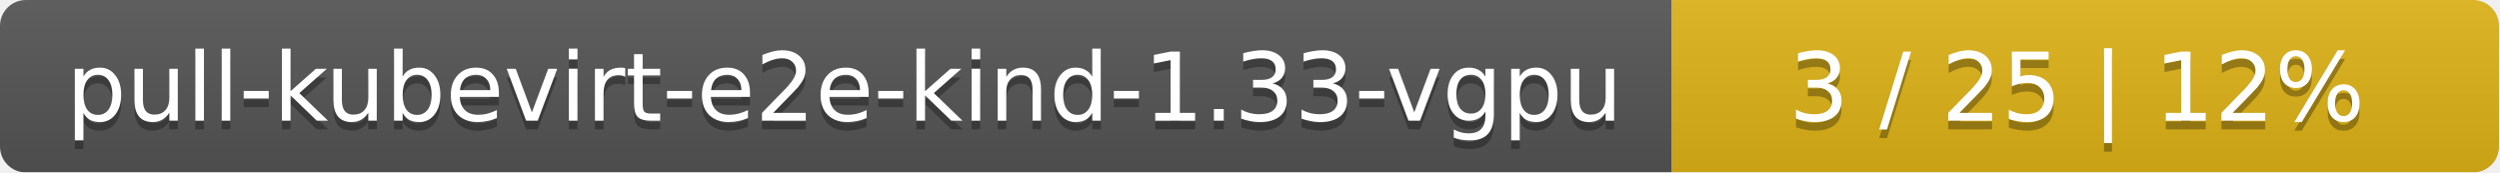
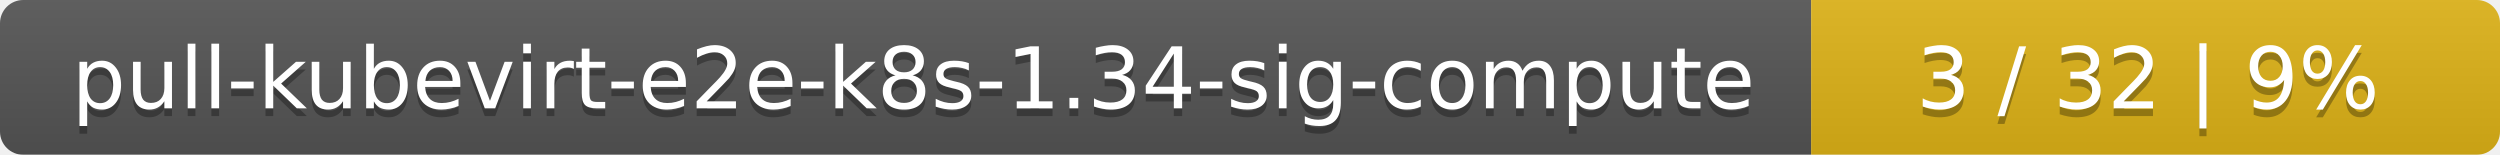
- <svg xmlns="http://www.w3.org/2000/svg" width="290" height="20">
+ <svg xmlns="http://www.w3.org/2000/svg" width="323" height="20">
  <linearGradient id="smooth" x2="0" y2="100%">
    <stop offset="0" stop-color="#bbb" stop-opacity=".1" />
    <stop offset="1" stop-opacity=".1" />
  </linearGradient>
  <mask id="round">
-     <rect width="290" height="20" rx="3" fill="#fff" />
+     <rect width="323" height="20" rx="3" fill="#fff" />
  </mask>
  <g mask="url(#round)">
-     <rect width="194" height="20" fill="#555" />
-     <rect x="194" width="96" height="20" fill="#dfb317" />
-     <rect width="290" height="20" fill="url(#smooth)" />
+     <rect width="234" height="20" fill="#555" />
+     <rect x="234" width="89" height="20" fill="#dfb317" />
+     <rect width="323" height="20" fill="url(#smooth)" />
  </g>
  <g fill="#fff" text-anchor="middle" font-family="DejaVu Sans,Verdana,Geneva,sans-serif" font-size="11">
-     <text x="98" y="15" fill="#010101" fill-opacity=".3">pull-kubevirt-e2e-kind-1.33-vgpu</text>
-     <text x="98" y="14">pull-kubevirt-e2e-kind-1.33-vgpu</text>
-     <text x="241" y="15" fill="#010101" fill-opacity=".3">3 / 25    |    12%</text>
-     <text x="241" y="14">3 / 25    |    12%</text>
+     <text x="118" y="15" fill="#010101" fill-opacity=".3">pull-kubevirt-e2e-k8s-1.34-sig-compute</text>
+     <text x="118" y="14">pull-kubevirt-e2e-k8s-1.34-sig-compute</text>
+     <text x="277.5" y="15" fill="#010101" fill-opacity=".3">3 / 32    |    9%</text>
+     <text x="277.5" y="14">3 / 32    |    9%</text>
  </g>
</svg>
